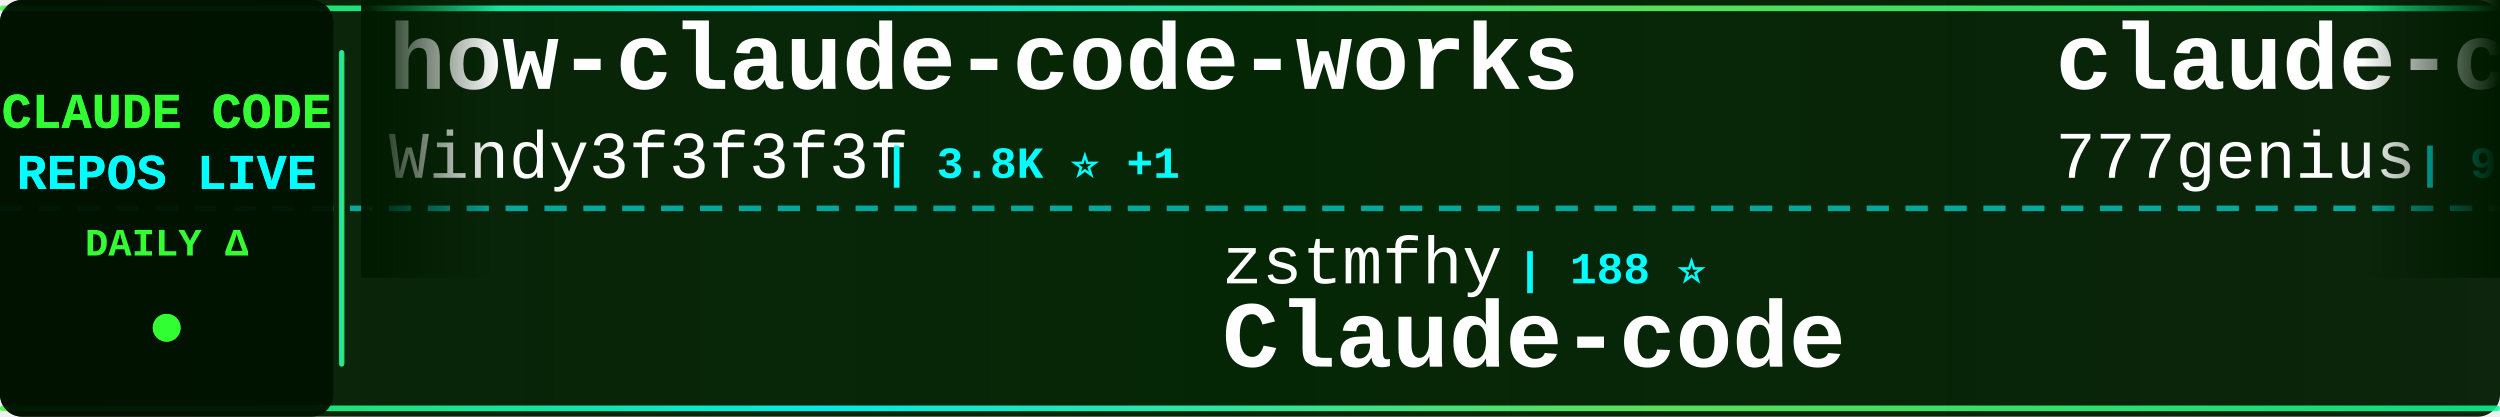
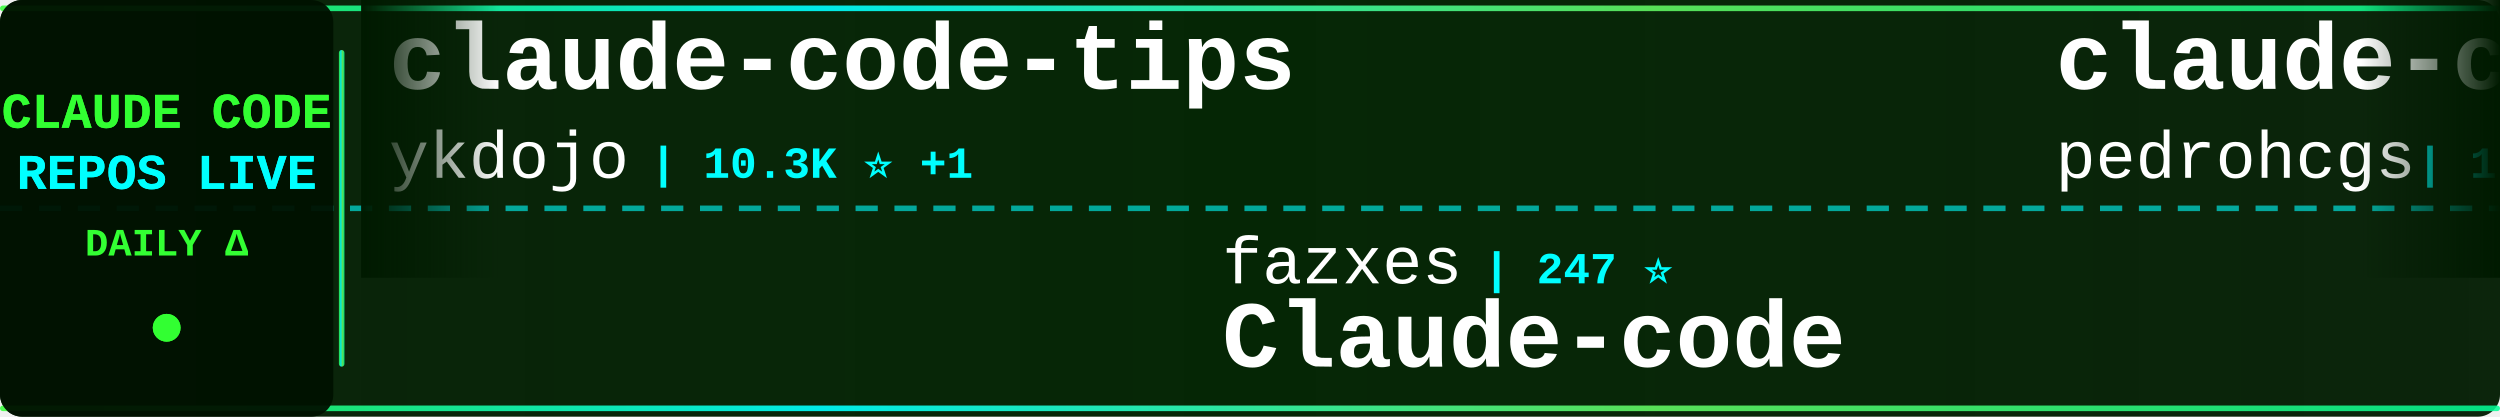
<svg xmlns="http://www.w3.org/2000/svg" width="900" height="150">
  <defs>
    <linearGradient id="tickerBg" x1="0%" y1="0%" x2="100%" y2="0%">
      <stop offset="0%" style="stop-color:#001a00;stop-opacity:0.95" />
      <stop offset="50%" style="stop-color:#002200;stop-opacity:0.98" />
      <stop offset="100%" style="stop-color:#001a00;stop-opacity:0.95" />
    </linearGradient>
    <linearGradient id="borderGrad" x1="0%" y1="0%" x2="100%" y2="0%">
      <stop offset="0%" style="stop-color:#33ff33;stop-opacity:0.85">
        <animate attributeName="stop-opacity" values="0.85;1;0.85" dur="2s" repeatCount="indefinite" />
      </stop>
      <stop offset="33%" style="stop-color:#00ffff;stop-opacity:0.9">
        <animate attributeName="stop-opacity" values="0.9;1;0.9" dur="2.2s" repeatCount="indefinite" />
      </stop>
      <stop offset="66%" style="stop-color:#66ff66;stop-opacity:0.85">
        <animate attributeName="stop-opacity" values="0.85;1;0.85" dur="1.8s" repeatCount="indefinite" />
      </stop>
      <stop offset="100%" style="stop-color:#00ff99;stop-opacity:0.85">
        <animate attributeName="stop-opacity" values="0.85;1;0.85" dur="2s" repeatCount="indefinite" />
      </stop>
    </linearGradient>
    <filter id="textGlow">
      <feGaussianBlur stdDeviation="0.1" result="coloredBlur" />
      <feMerge>
        <feMergeNode in="coloredBlur" />
        <feMergeNode in="SourceGraphic" />
      </feMerge>
    </filter>
    <filter id="metricGlow">
      <feGaussianBlur stdDeviation="0.2" result="coloredBlur" />
      <feMerge>
        <feMergeNode in="coloredBlur" />
        <feMergeNode in="SourceGraphic" />
      </feMerge>
    </filter>
    <linearGradient id="leftFade" x1="0%" y1="0%" x2="100%" y2="0%">
      <stop offset="0%" style="stop-color:#001a00;stop-opacity:1" />
      <stop offset="100%" style="stop-color:#001a00;stop-opacity:0" />
    </linearGradient>
    <linearGradient id="rightFade" x1="0%" y1="0%" x2="100%" y2="0%">
      <stop offset="0%" style="stop-color:#001a00;stop-opacity:0" />
      <stop offset="100%" style="stop-color:#001a00;stop-opacity:1" />
    </linearGradient>
  </defs>
  <rect width="900" height="150" fill="url(#tickerBg)" rx="8" />
  <rect x="0" y="2" width="900" height="2" fill="url(#borderGrad)" rx="1" />
  <rect x="0" y="146" width="900" height="2" fill="url(#borderGrad)" rx="1" />
  <line x1="0" y1="75" x2="900" y2="75" stroke="#00ffff" stroke-width="2" stroke-dasharray="8 6" opacity="0.6" />
  <rect x="0" y="0" width="120" height="150" fill="#001100" opacity="0.95" rx="8" />
  <text x="60" y="46" font-family="'Courier New', monospace" font-size="18" font-weight="bold" fill="#33ff33" text-anchor="middle" filter="url(#textGlow)">
    CLAUDE CODE
  </text>
  <text x="60" y="68" font-family="'Courier New', monospace" font-size="18" font-weight="bold" fill="#00ffff" text-anchor="middle" filter="url(#textGlow)">
    REPOS LIVE
  </text>
  <text x="60" y="92" font-family="'Courier New', monospace" font-size="14" font-weight="bold" fill="#33ff33" text-anchor="middle">
    DAILY Δ
  </text>
  <circle cx="60" cy="118" r="5" fill="#33ff33" filter="url(#metricGlow)">
    <animate attributeName="r" values="4;6;4" dur="1.5s" repeatCount="indefinite" />
    <animate attributeName="opacity" values="0.6;1;0.6" dur="1.5s" repeatCount="indefinite" />
  </circle>
  <rect x="122" y="18" width="2" height="114" fill="url(#borderGrad)" rx="1" />
  <clipPath id="tickerClip">
    <rect x="130" y="0" width="770" height="150" />
  </clipPath>
  <g clip-path="url(#tickerClip)">
    <g id="tickerItems">
      <animateTransform attributeName="transform" attributeType="XML" type="translate" from="0 0" to="-3000 0" dur="54s" repeatCount="indefinite" />
      <g transform="translate(0, 0)">
-         <text x="140" y="32" font-family="'Courier New', monospace" font-size="34" font-weight="bold" fill="#ffffff">how-claude-code-works</text>
-         <text x="140" y="64" font-family="'Courier New', monospace" font-size="24" font-weight="normal" fill="#ffffff" opacity="1.0">Windy3f3f3f3f</text>
-         <text x="318" y="64" font-family="'Courier New', monospace" font-size="16" font-weight="bold" fill="#00ffff"> | 3.8K ⭐ +1</text>
+         <text x="140" y="32" font-family="'Courier New', monospace" font-size="34" font-weight="bold" fill="#ffffff">claude-code-tips</text>
+         <text x="140" y="64" font-family="'Courier New', monospace" font-size="24" font-weight="normal" fill="#ffffff" opacity="1.0">ykdojo</text>
+         <text x="234" y="64" font-family="'Courier New', monospace" font-size="16" font-weight="bold" fill="#00ffff"> | 10.3K ⭐ +1</text>
      </g>
      <g transform="translate(300, 0)">
-         <text x="140" y="102" font-family="'Courier New', monospace" font-size="24" font-weight="normal" fill="#ffffff" opacity="1.0">zstmfhy</text>
-         <text x="246" y="102" font-family="'Courier New', monospace" font-size="16" font-weight="bold" fill="#00ffff"> | 188 ⭐</text>
+         <text x="140" y="102" font-family="'Courier New', monospace" font-size="24" font-weight="normal" fill="#ffffff" opacity="1.0">fazxes</text>
+         <text x="234" y="102" font-family="'Courier New', monospace" font-size="16" font-weight="bold" fill="#00ffff"> | 247 ⭐</text>
        <text x="140" y="132" font-family="'Courier New', monospace" font-size="34" font-weight="bold" fill="#ffffff">Claude-code</text>
      </g>
      <g transform="translate(600, 0)">
-         <text x="140" y="32" font-family="'Courier New', monospace" font-size="34" font-weight="bold" fill="#ffffff">claude-code-source-code</text>
-         <text x="140" y="64" font-family="'Courier New', monospace" font-size="24" font-weight="normal" fill="#ffffff" opacity="1.0">777genius</text>
-         <text x="270" y="64" font-family="'Courier New', monospace" font-size="16" font-weight="bold" fill="#00ffff"> | 939 ⭐</text>
+         <text x="140" y="32" font-family="'Courier New', monospace" font-size="34" font-weight="bold" fill="#ffffff">claude-code-my-workflow</text>
+         <text x="140" y="64" font-family="'Courier New', monospace" font-size="24" font-weight="normal" fill="#ffffff" opacity="1.0">pedrohcgs</text>
+         <text x="270" y="64" font-family="'Courier New', monospace" font-size="16" font-weight="bold" fill="#00ffff"> | 1.7K ⭐</text>
      </g>
      <g transform="translate(900, 0)">
-         <text x="140" y="102" font-family="'Courier New', monospace" font-size="24" font-weight="normal" fill="#ffffff" opacity="1.0">ponponon</text>
-         <text x="258" y="102" font-family="'Courier New', monospace" font-size="16" font-weight="bold" fill="#00ffff"> | 2.3K ⭐</text>
-         <text x="140" y="132" font-family="'Courier New', monospace" font-size="34" font-weight="bold" fill="#ffffff">claude_code_src</text>
+         <text x="140" y="102" font-family="'Courier New', monospace" font-size="24" font-weight="normal" fill="#ffffff" opacity="1.0">overwirehq</text>
+         <text x="282" y="102" font-family="'Courier New', monospace" font-size="16" font-weight="bold" fill="#00ffff"> | 2.8K ⭐ +1</text>
+         <text x="140" y="132" font-family="'Courier New', monospace" font-size="34" font-weight="bold" fill="#ffffff">claude-code-telegram</text>
      </g>
      <g transform="translate(1200, 0)">
-         <text x="140" y="32" font-family="'Courier New', monospace" font-size="34" font-weight="bold" fill="#ffffff">sc-claude-code-files</text>
-         <text x="140" y="64" font-family="'Courier New', monospace" font-size="24" font-weight="normal" fill="#ffffff" opacity="1.0">https-deeplearning-ai</text>
-         <text x="414" y="64" font-family="'Courier New', monospace" font-size="16" font-weight="bold" fill="#00ffff"> | 563 ⭐</text>
+         <text x="140" y="32" font-family="'Courier New', monospace" font-size="34" font-weight="bold" fill="#ffffff">claude-code-video-toolki...</text>
+         <text x="140" y="64" font-family="'Courier New', monospace" font-size="24" font-weight="normal" fill="#ffffff" opacity="1.0">digitalsamba</text>
+         <text x="306" y="64" font-family="'Courier New', monospace" font-size="16" font-weight="bold" fill="#00ffff"> | 2.5K ⭐ +3</text>
      </g>
      <g transform="translate(1500, 0)">
-         <text x="140" y="102" font-family="'Courier New', monospace" font-size="24" font-weight="normal" fill="#ffffff" opacity="1.0">AICoderTudou</text>
-         <text x="306" y="102" font-family="'Courier New', monospace" font-size="16" font-weight="bold" fill="#00ffff"> | 494 ⭐</text>
-         <text x="140" y="132" font-family="'Courier New', monospace" font-size="34" font-weight="bold" fill="#ffffff">claude-code-tudou</text>
+         <text x="140" y="102" font-family="'Courier New', monospace" font-size="24" font-weight="normal" fill="#ffffff" opacity="1.0">chauncygu</text>
+         <text x="270" y="102" font-family="'Courier New', monospace" font-size="16" font-weight="bold" fill="#00ffff"> | 2.9K ⭐</text>
+         <text x="140" y="132" font-family="'Courier New', monospace" font-size="34" font-weight="bold" fill="#ffffff">collection-claude-code-s...</text>
      </g>
      <g transform="translate(1800, 0)">
-         <text x="140" y="32" font-family="'Courier New', monospace" font-size="34" font-weight="bold" fill="#ffffff">claude-code-source-build</text>
-         <text x="140" y="64" font-family="'Courier New', monospace" font-size="24" font-weight="normal" fill="#ffffff" opacity="1.0">andrew-kramer-inno</text>
-         <text x="378" y="64" font-family="'Courier New', monospace" font-size="16" font-weight="bold" fill="#00ffff"> | 597 ⭐</text>
+         <text x="140" y="32" font-family="'Courier New', monospace" font-size="34" font-weight="bold" fill="#ffffff">claude-code-harness</text>
+         <text x="140" y="64" font-family="'Courier New', monospace" font-size="24" font-weight="normal" fill="#ffffff" opacity="1.0">Chachamaru127</text>
+         <text x="318" y="64" font-family="'Courier New', monospace" font-size="16" font-weight="bold" fill="#00ffff"> | 3.2K ⭐</text>
      </g>
      <g transform="translate(2100, 0)">
-         <text x="140" y="102" font-family="'Courier New', monospace" font-size="24" font-weight="normal" fill="#ffffff" opacity="1.0">lorryjovens-hub</text>
-         <text x="342" y="102" font-family="'Courier New', monospace" font-size="16" font-weight="bold" fill="#00ffff"> | 1.7K ⭐</text>
-         <text x="140" y="132" font-family="'Courier New', monospace" font-size="34" font-weight="bold" fill="#ffffff">claude-code-rust</text>
+         <text x="140" y="102" font-family="'Courier New', monospace" font-size="24" font-weight="normal" fill="#ffffff" opacity="1.0">ccplugins</text>
+         <text x="270" y="102" font-family="'Courier New', monospace" font-size="16" font-weight="bold" fill="#00ffff"> | 1.0K ⭐</text>
+         <text x="140" y="132" font-family="'Courier New', monospace" font-size="34" font-weight="bold" fill="#ffffff">awesome-claude-code-plug...</text>
      </g>
      <g transform="translate(2400, 0)">
-         <text x="140" y="32" font-family="'Courier New', monospace" font-size="34" font-weight="bold" fill="#ffffff">Auto-claude-code-researc...</text>
-         <text x="140" y="64" font-family="'Courier New', monospace" font-size="24" font-weight="normal" fill="#ffffff" opacity="1.0">wanshuiyin</text>
-         <text x="282" y="64" font-family="'Courier New', monospace" font-size="16" font-weight="bold" fill="#00ffff"> | 19.1K ⭐ +13</text>
+         <text x="140" y="32" font-family="'Courier New', monospace" font-size="34" font-weight="bold" fill="#ffffff">Claude-code</text>
+         <text x="140" y="64" font-family="'Courier New', monospace" font-size="24" font-weight="normal" fill="#ffffff" opacity="1.0">zstmfhy</text>
+         <text x="246" y="64" font-family="'Courier New', monospace" font-size="16" font-weight="bold" fill="#00ffff"> | 188 ⭐</text>
      </g>
      <g transform="translate(2700, 0)">
-         <text x="140" y="102" font-family="'Courier New', monospace" font-size="24" font-weight="normal" fill="#ffffff" opacity="1.0">zebbern</text>
-         <text x="246" y="102" font-family="'Courier New', monospace" font-size="16" font-weight="bold" fill="#00ffff"> | 4.7K ⭐ -1</text>
-         <text x="140" y="132" font-family="'Courier New', monospace" font-size="34" font-weight="bold" fill="#ffffff">claude-code-guide</text>
+         <text x="140" y="102" font-family="'Courier New', monospace" font-size="24" font-weight="normal" fill="#ffffff" opacity="1.0">xu-xiang</text>
+         <text x="258" y="102" font-family="'Courier New', monospace" font-size="16" font-weight="bold" fill="#00ffff"> | 2.0K ⭐</text>
+         <text x="140" y="132" font-family="'Courier New', monospace" font-size="34" font-weight="bold" fill="#ffffff">everything-claude-code-z...</text>
      </g>
      <g transform="translate(3000, 0)">
-         <text x="140" y="32" font-family="'Courier New', monospace" font-size="34" font-weight="bold" fill="#ffffff">how-claude-code-works</text>
-         <text x="140" y="64" font-family="'Courier New', monospace" font-size="24" font-weight="normal" fill="#ffffff" opacity="1.0">Windy3f3f3f3f</text>
-         <text x="318" y="64" font-family="'Courier New', monospace" font-size="16" font-weight="bold" fill="#00ffff"> | 3.8K ⭐ +1</text>
+         <text x="140" y="32" font-family="'Courier New', monospace" font-size="34" font-weight="bold" fill="#ffffff">claude-code-tips</text>
+         <text x="140" y="64" font-family="'Courier New', monospace" font-size="24" font-weight="normal" fill="#ffffff" opacity="1.0">ykdojo</text>
+         <text x="234" y="64" font-family="'Courier New', monospace" font-size="16" font-weight="bold" fill="#00ffff"> | 10.3K ⭐ +1</text>
      </g>
      <g transform="translate(3300, 0)">
-         <text x="140" y="102" font-family="'Courier New', monospace" font-size="24" font-weight="normal" fill="#ffffff" opacity="1.0">zstmfhy</text>
-         <text x="246" y="102" font-family="'Courier New', monospace" font-size="16" font-weight="bold" fill="#00ffff"> | 188 ⭐</text>
+         <text x="140" y="102" font-family="'Courier New', monospace" font-size="24" font-weight="normal" fill="#ffffff" opacity="1.0">fazxes</text>
+         <text x="234" y="102" font-family="'Courier New', monospace" font-size="16" font-weight="bold" fill="#00ffff"> | 247 ⭐</text>
        <text x="140" y="132" font-family="'Courier New', monospace" font-size="34" font-weight="bold" fill="#ffffff">Claude-code</text>
      </g>
      <g transform="translate(3600, 0)">
-         <text x="140" y="32" font-family="'Courier New', monospace" font-size="34" font-weight="bold" fill="#ffffff">claude-code-source-code</text>
-         <text x="140" y="64" font-family="'Courier New', monospace" font-size="24" font-weight="normal" fill="#ffffff" opacity="1.0">777genius</text>
-         <text x="270" y="64" font-family="'Courier New', monospace" font-size="16" font-weight="bold" fill="#00ffff"> | 939 ⭐</text>
+         <text x="140" y="32" font-family="'Courier New', monospace" font-size="34" font-weight="bold" fill="#ffffff">claude-code-my-workflow</text>
+         <text x="140" y="64" font-family="'Courier New', monospace" font-size="24" font-weight="normal" fill="#ffffff" opacity="1.0">pedrohcgs</text>
+         <text x="270" y="64" font-family="'Courier New', monospace" font-size="16" font-weight="bold" fill="#00ffff"> | 1.7K ⭐</text>
      </g>
      <g transform="translate(3900, 0)">
-         <text x="140" y="102" font-family="'Courier New', monospace" font-size="24" font-weight="normal" fill="#ffffff" opacity="1.0">ponponon</text>
-         <text x="258" y="102" font-family="'Courier New', monospace" font-size="16" font-weight="bold" fill="#00ffff"> | 2.3K ⭐</text>
-         <text x="140" y="132" font-family="'Courier New', monospace" font-size="34" font-weight="bold" fill="#ffffff">claude_code_src</text>
+         <text x="140" y="102" font-family="'Courier New', monospace" font-size="24" font-weight="normal" fill="#ffffff" opacity="1.0">overwirehq</text>
+         <text x="282" y="102" font-family="'Courier New', monospace" font-size="16" font-weight="bold" fill="#00ffff"> | 2.8K ⭐ +1</text>
+         <text x="140" y="132" font-family="'Courier New', monospace" font-size="34" font-weight="bold" fill="#ffffff">claude-code-telegram</text>
      </g>
    </g>
  </g>
  <rect x="130" y="0" width="50" height="100" fill="url(#leftFade)" />
  <rect x="850" y="0" width="50" height="100" fill="url(#rightFade)" />
</svg>
